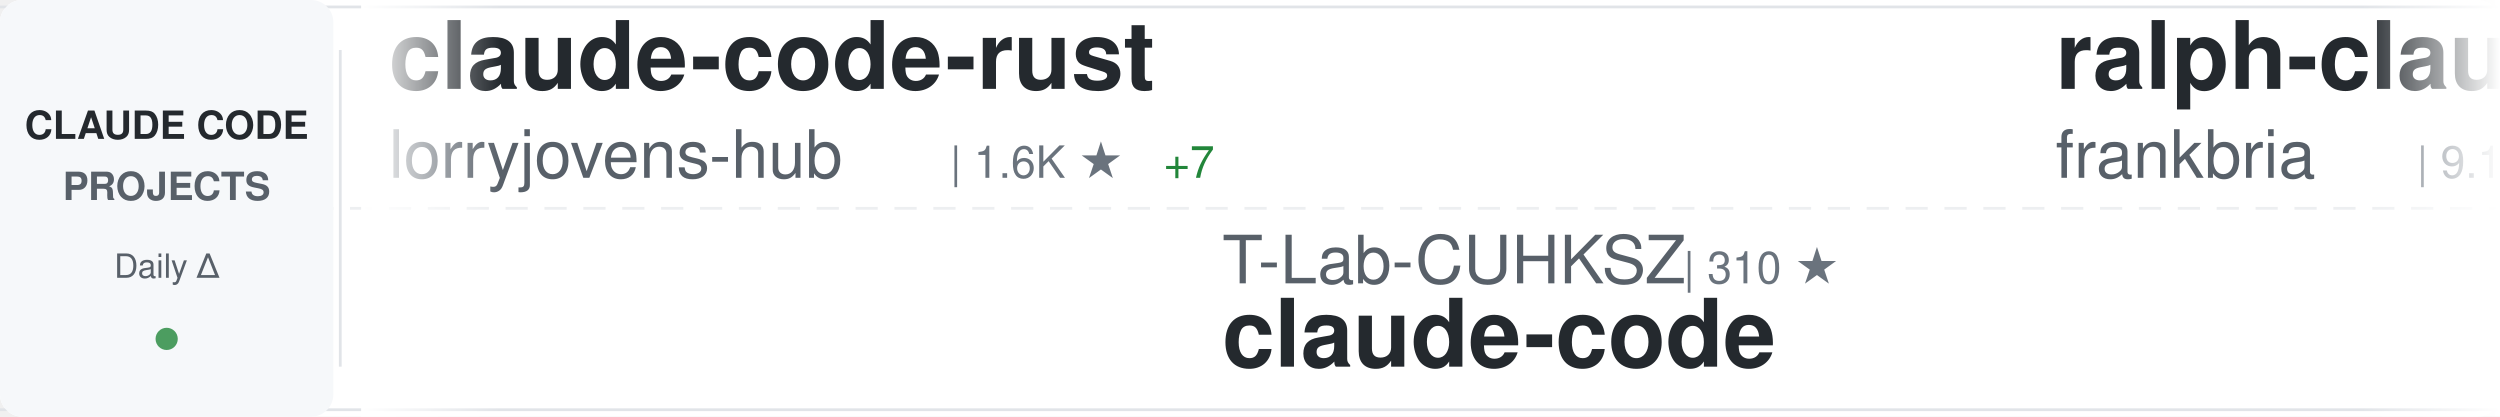
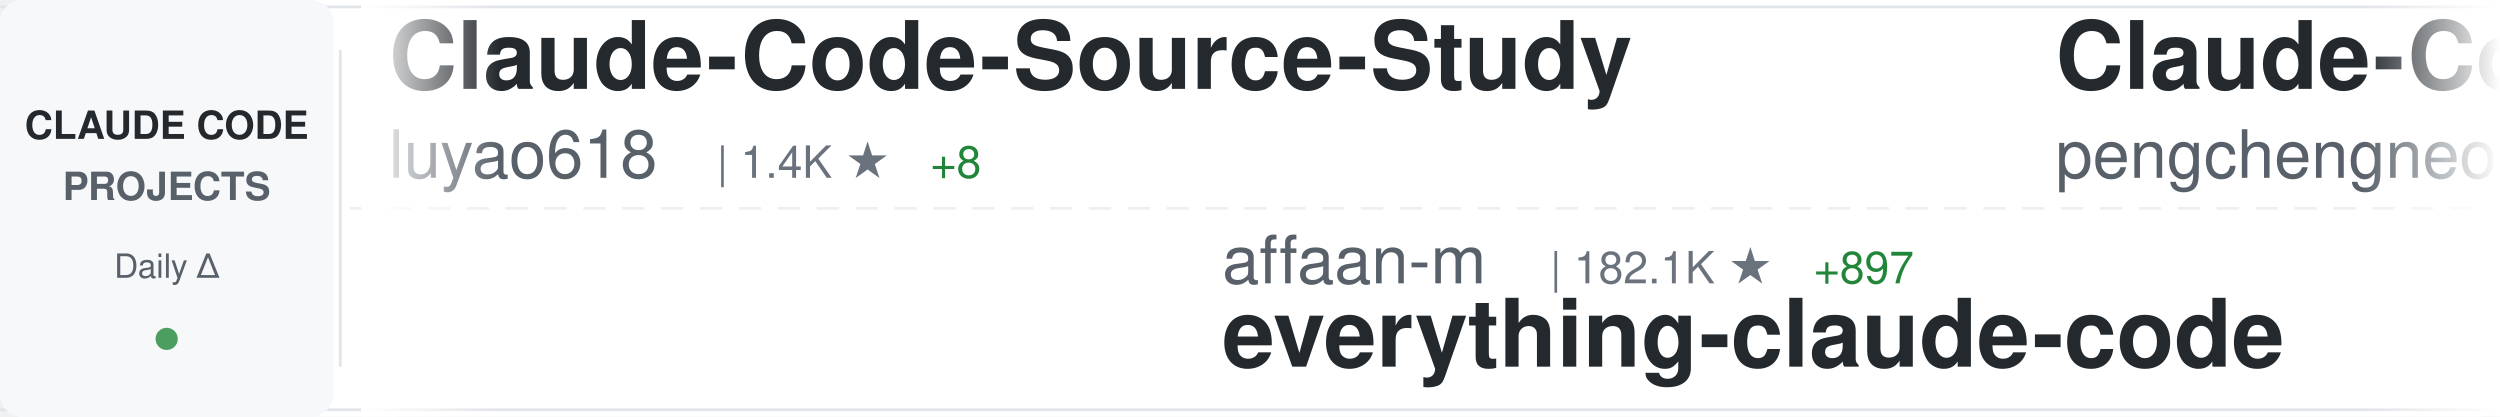
<svg xmlns="http://www.w3.org/2000/svg" width="900" height="150">
  <defs>
    <linearGradient id="awesomeLeftFade" x1="0%" y1="0%" x2="100%" y2="0%">
      <stop offset="0%" style="stop-color:#ffffff;stop-opacity:1" />
      <stop offset="100%" style="stop-color:#ffffff;stop-opacity:0" />
    </linearGradient>
    <linearGradient id="awesomeRightFade" x1="0%" y1="0%" x2="100%" y2="0%">
      <stop offset="0%" style="stop-color:#ffffff;stop-opacity:0" />
      <stop offset="100%" style="stop-color:#ffffff;stop-opacity:1" />
    </linearGradient>
  </defs>
  <rect width="900" height="150" fill="#ffffff" rx="8" />
  <rect x="0" y="2" width="900" height="1" fill="#e1e4e8" />
  <rect x="0" y="147" width="900" height="1" fill="#e1e4e8" />
  <line x1="0" y1="75" x2="900" y2="75" stroke="#e1e4e8" stroke-width="1" stroke-dasharray="8 6" opacity="0.6" />
  <rect x="0" y="0" width="120" height="150" fill="#f6f8fa" rx="8" />
  <text x="60" y="50" font-family="-apple-system, BlinkMacSystemFont, 'Segoe UI', Helvetica, Arial, sans-serif" font-size="14" font-weight="600" fill="#24292e" text-anchor="middle">CLAUDE CODE</text>
  <text x="60" y="72" font-family="-apple-system, BlinkMacSystemFont, 'Segoe UI', Helvetica, Arial, sans-serif" font-size="14" font-weight="600" fill="#586069" text-anchor="middle">PROJECTS</text>
  <text x="60" y="100" font-family="-apple-system, BlinkMacSystemFont, 'Segoe UI', Helvetica, Arial, sans-serif" font-size="12" font-weight="500" fill="#586069" text-anchor="middle">Daily Δ</text>
  <circle cx="60" cy="122" r="4" fill="#22863a" opacity="0.8" />
  <rect x="122" y="18" width="1" height="114" fill="#e1e4e8" />
  <clipPath id="awesomeTickerClip">
    <rect x="130" y="0" width="770" height="150" />
  </clipPath>
  <g clip-path="url(#awesomeTickerClip)">
    <g id="awesomeTickerItems">
      <animateTransform attributeName="transform" attributeType="XML" type="translate" from="0 0" to="-3000 0" dur="54s" repeatCount="indefinite" />
      <g transform="translate(0, 0)">
-         <text x="140" y="32" font-family="-apple-system, BlinkMacSystemFont, 'Segoe UI', Helvetica, Arial, sans-serif" font-size="34" font-weight="600" fill="#24292e">claude-code-rust</text>
-         <text x="140" y="64" font-family="-apple-system, BlinkMacSystemFont, 'Segoe UI', Helvetica, Arial, sans-serif" font-size="24" font-weight="400" fill="#586069">lorryjovens-hub</text>
-         <text x="342" y="64" font-family="-apple-system, BlinkMacSystemFont, 'Segoe UI', Helvetica, Arial, sans-serif" font-size="16" font-weight="500" fill="#6a737d">| 1.6K ★</text>
-         <text x="419" y="64" font-family="-apple-system, BlinkMacSystemFont, 'Segoe UI', Helvetica, Arial, sans-serif" font-size="16" font-weight="500" fill="#22863a"> +7</text>
+         <text x="140" y="32" font-family="-apple-system, BlinkMacSystemFont, 'Segoe UI', Helvetica, Arial, sans-serif" font-size="34" font-weight="600" fill="#24292e">Claude-Code-Source-Study</text>
+         <text x="140" y="64" font-family="-apple-system, BlinkMacSystemFont, 'Segoe UI', Helvetica, Arial, sans-serif" font-size="24" font-weight="400" fill="#586069">luyao618</text>
+         <text x="258" y="64" font-family="-apple-system, BlinkMacSystemFont, 'Segoe UI', Helvetica, Arial, sans-serif" font-size="16" font-weight="500" fill="#6a737d">| 1.4K ★</text>
+         <text x="335" y="64" font-family="-apple-system, BlinkMacSystemFont, 'Segoe UI', Helvetica, Arial, sans-serif" font-size="16" font-weight="500" fill="#22863a"> +8</text>
      </g>
      <g transform="translate(300, 0)">
-         <text x="140" y="102" font-family="-apple-system, BlinkMacSystemFont, 'Segoe UI', Helvetica, Arial, sans-serif" font-size="24" font-weight="400" fill="#586069">T-Lab-CUHKSZ</text>
-         <text x="306" y="102" font-family="-apple-system, BlinkMacSystemFont, 'Segoe UI', Helvetica, Arial, sans-serif" font-size="16" font-weight="500" fill="#6a737d">| 310 ★</text>
+         <text x="140" y="102" font-family="-apple-system, BlinkMacSystemFont, 'Segoe UI', Helvetica, Arial, sans-serif" font-size="24" font-weight="400" fill="#586069">affaan-m</text>
+         <text x="258" y="102" font-family="-apple-system, BlinkMacSystemFont, 'Segoe UI', Helvetica, Arial, sans-serif" font-size="16" font-weight="500" fill="#6a737d">| 182.1K ★</text>
+         <text x="353" y="102" font-family="-apple-system, BlinkMacSystemFont, 'Segoe UI', Helvetica, Arial, sans-serif" font-size="16" font-weight="500" fill="#22863a"> +897</text>
+         <text x="140" y="132" font-family="-apple-system, BlinkMacSystemFont, 'Segoe UI', Helvetica, Arial, sans-serif" font-size="34" font-weight="600" fill="#24292e">everything-claude-code</text>
+       </g>
+       <g transform="translate(600, 0)">
+         <text x="140" y="32" font-family="-apple-system, BlinkMacSystemFont, 'Segoe UI', Helvetica, Arial, sans-serif" font-size="34" font-weight="600" fill="#24292e">Claude-Code</text>
+         <text x="140" y="64" font-family="-apple-system, BlinkMacSystemFont, 'Segoe UI', Helvetica, Arial, sans-serif" font-size="24" font-weight="400" fill="#586069">pengchengneo</text>
+         <text x="306" y="64" font-family="-apple-system, BlinkMacSystemFont, 'Segoe UI', Helvetica, Arial, sans-serif" font-size="16" font-weight="500" fill="#6a737d">| 1.3K ★</text>
+         <text x="383" y="64" font-family="-apple-system, BlinkMacSystemFont, 'Segoe UI', Helvetica, Arial, sans-serif" font-size="16" font-weight="500" fill="#22863a"> +8</text>
+       </g>
+       <g transform="translate(900, 0)">
+         <text x="140" y="102" font-family="-apple-system, BlinkMacSystemFont, 'Segoe UI', Helvetica, Arial, sans-serif" font-size="24" font-weight="400" fill="#586069">codeaashu</text>
+         <text x="270" y="102" font-family="-apple-system, BlinkMacSystemFont, 'Segoe UI', Helvetica, Arial, sans-serif" font-size="16" font-weight="500" fill="#6a737d">| 2.6K ★</text>
+         <text x="347" y="102" font-family="-apple-system, BlinkMacSystemFont, 'Segoe UI', Helvetica, Arial, sans-serif" font-size="16" font-weight="500" fill="#22863a"> +16</text>
        <text x="140" y="132" font-family="-apple-system, BlinkMacSystemFont, 'Segoe UI', Helvetica, Arial, sans-serif" font-size="34" font-weight="600" fill="#24292e">claude-code</text>
      </g>
-       <g transform="translate(600, 0)">
-         <text x="140" y="32" font-family="-apple-system, BlinkMacSystemFont, 'Segoe UI', Helvetica, Arial, sans-serif" font-size="34" font-weight="600" fill="#24292e">ralph-claude-code</text>
-         <text x="140" y="64" font-family="-apple-system, BlinkMacSystemFont, 'Segoe UI', Helvetica, Arial, sans-serif" font-size="24" font-weight="400" fill="#586069">frankbria</text>
-         <text x="270" y="64" font-family="-apple-system, BlinkMacSystemFont, 'Segoe UI', Helvetica, Arial, sans-serif" font-size="16" font-weight="500" fill="#6a737d">| 9.1K ★</text>
-         <text x="347" y="64" font-family="-apple-system, BlinkMacSystemFont, 'Segoe UI', Helvetica, Arial, sans-serif" font-size="16" font-weight="500" fill="#22863a"> +17</text>
-       </g>
-       <g transform="translate(900, 0)">
-         <text x="140" y="102" font-family="-apple-system, BlinkMacSystemFont, 'Segoe UI', Helvetica, Arial, sans-serif" font-size="24" font-weight="400" fill="#586069">guanshan</text>
-         <text x="258" y="102" font-family="-apple-system, BlinkMacSystemFont, 'Segoe UI', Helvetica, Arial, sans-serif" font-size="16" font-weight="500" fill="#6a737d">| 59 ★</text>
-         <text x="140" y="132" font-family="-apple-system, BlinkMacSystemFont, 'Segoe UI', Helvetica, Arial, sans-serif" font-size="34" font-weight="600" fill="#24292e">ClaudeCode</text>
-       </g>
      <g transform="translate(1200, 0)">
-         <text x="140" y="32" font-family="-apple-system, BlinkMacSystemFont, 'Segoe UI', Helvetica, Arial, sans-serif" font-size="34" font-weight="600" fill="#24292e">CLIProxyAPI</text>
-         <text x="140" y="64" font-family="-apple-system, BlinkMacSystemFont, 'Segoe UI', Helvetica, Arial, sans-serif" font-size="24" font-weight="400" fill="#586069">router-for-me</text>
-         <text x="318" y="64" font-family="-apple-system, BlinkMacSystemFont, 'Segoe UI', Helvetica, Arial, sans-serif" font-size="16" font-weight="500" fill="#6a737d">| 32.6K ★</text>
-         <text x="404" y="64" font-family="-apple-system, BlinkMacSystemFont, 'Segoe UI', Helvetica, Arial, sans-serif" font-size="16" font-weight="500" fill="#22863a"> +171</text>
+         <text x="140" y="32" font-family="-apple-system, BlinkMacSystemFont, 'Segoe UI', Helvetica, Arial, sans-serif" font-size="34" font-weight="600" fill="#24292e">claude-code</text>
+         <text x="140" y="64" font-family="-apple-system, BlinkMacSystemFont, 'Segoe UI', Helvetica, Arial, sans-serif" font-size="24" font-weight="400" fill="#586069">mehmoodosman</text>
+         <text x="306" y="64" font-family="-apple-system, BlinkMacSystemFont, 'Segoe UI', Helvetica, Arial, sans-serif" font-size="16" font-weight="500" fill="#6a737d">| 169 ★</text>
      </g>
      <g transform="translate(1500, 0)">
-         <text x="140" y="102" font-family="-apple-system, BlinkMacSystemFont, 'Segoe UI', Helvetica, Arial, sans-serif" font-size="24" font-weight="400" fill="#586069">ChrisWiles</text>
-         <text x="282" y="102" font-family="-apple-system, BlinkMacSystemFont, 'Segoe UI', Helvetica, Arial, sans-serif" font-size="16" font-weight="500" fill="#6a737d">| 5.9K ★</text>
-         <text x="359" y="102" font-family="-apple-system, BlinkMacSystemFont, 'Segoe UI', Helvetica, Arial, sans-serif" font-size="16" font-weight="500" fill="#22863a"> +4</text>
-         <text x="140" y="132" font-family="-apple-system, BlinkMacSystemFont, 'Segoe UI', Helvetica, Arial, sans-serif" font-size="34" font-weight="600" fill="#24292e">claude-code-showcase</text>
+         <text x="140" y="102" font-family="-apple-system, BlinkMacSystemFont, 'Segoe UI', Helvetica, Arial, sans-serif" font-size="24" font-weight="400" fill="#586069">Donchitos</text>
+         <text x="270" y="102" font-family="-apple-system, BlinkMacSystemFont, 'Segoe UI', Helvetica, Arial, sans-serif" font-size="16" font-weight="500" fill="#6a737d">| 18.7K ★</text>
+         <text x="356" y="102" font-family="-apple-system, BlinkMacSystemFont, 'Segoe UI', Helvetica, Arial, sans-serif" font-size="16" font-weight="500" fill="#22863a"> +107</text>
+         <text x="140" y="132" font-family="-apple-system, BlinkMacSystemFont, 'Segoe UI', Helvetica, Arial, sans-serif" font-size="34" font-weight="600" fill="#24292e">Claude-Code-Game-Studios</text>
      </g>
      <g transform="translate(1800, 0)">
-         <text x="140" y="32" font-family="-apple-system, BlinkMacSystemFont, 'Segoe UI', Helvetica, Arial, sans-serif" font-size="34" font-weight="600" fill="#24292e">claude-code-my-workflow</text>
-         <text x="140" y="64" font-family="-apple-system, BlinkMacSystemFont, 'Segoe UI', Helvetica, Arial, sans-serif" font-size="24" font-weight="400" fill="#586069">pedrohcgs</text>
-         <text x="270" y="64" font-family="-apple-system, BlinkMacSystemFont, 'Segoe UI', Helvetica, Arial, sans-serif" font-size="16" font-weight="500" fill="#6a737d">| 1.1K ★</text>
-         <text x="347" y="64" font-family="-apple-system, BlinkMacSystemFont, 'Segoe UI', Helvetica, Arial, sans-serif" font-size="16" font-weight="500" fill="#22863a"> +2</text>
+         <text x="140" y="32" font-family="-apple-system, BlinkMacSystemFont, 'Segoe UI', Helvetica, Arial, sans-serif" font-size="34" font-weight="600" fill="#24292e">free-claude-code</text>
+         <text x="140" y="64" font-family="-apple-system, BlinkMacSystemFont, 'Segoe UI', Helvetica, Arial, sans-serif" font-size="24" font-weight="400" fill="#586069">Alishahryar1</text>
+         <text x="306" y="64" font-family="-apple-system, BlinkMacSystemFont, 'Segoe UI', Helvetica, Arial, sans-serif" font-size="16" font-weight="500" fill="#6a737d">| 24.6K ★</text>
+         <text x="392" y="64" font-family="-apple-system, BlinkMacSystemFont, 'Segoe UI', Helvetica, Arial, sans-serif" font-size="16" font-weight="500" fill="#22863a"> +241</text>
      </g>
      <g transform="translate(2100, 0)">
-         <text x="140" y="102" font-family="-apple-system, BlinkMacSystemFont, 'Segoe UI', Helvetica, Arial, sans-serif" font-size="24" font-weight="400" fill="#586069">FlorianBruniaux</text>
-         <text x="342" y="102" font-family="-apple-system, BlinkMacSystemFont, 'Segoe UI', Helvetica, Arial, sans-serif" font-size="16" font-weight="500" fill="#6a737d">| 4.3K ★</text>
-         <text x="419" y="102" font-family="-apple-system, BlinkMacSystemFont, 'Segoe UI', Helvetica, Arial, sans-serif" font-size="16" font-weight="500" fill="#22863a"> +14</text>
-         <text x="140" y="132" font-family="-apple-system, BlinkMacSystemFont, 'Segoe UI', Helvetica, Arial, sans-serif" font-size="34" font-weight="600" fill="#24292e">claude-code-ultimate-gui...</text>
+         <text x="140" y="102" font-family="-apple-system, BlinkMacSystemFont, 'Segoe UI', Helvetica, Arial, sans-serif" font-size="24" font-weight="400" fill="#586069">zstmfhy</text>
+         <text x="246" y="102" font-family="-apple-system, BlinkMacSystemFont, 'Segoe UI', Helvetica, Arial, sans-serif" font-size="16" font-weight="500" fill="#6a737d">| 189 ★</text>
+         <text x="140" y="132" font-family="-apple-system, BlinkMacSystemFont, 'Segoe UI', Helvetica, Arial, sans-serif" font-size="34" font-weight="600" fill="#24292e">Claude-code</text>
      </g>
      <g transform="translate(2400, 0)">
-         <text x="140" y="32" font-family="-apple-system, BlinkMacSystemFont, 'Segoe UI', Helvetica, Arial, sans-serif" font-size="34" font-weight="600" fill="#24292e">free-claude-code</text>
-         <text x="140" y="64" font-family="-apple-system, BlinkMacSystemFont, 'Segoe UI', Helvetica, Arial, sans-serif" font-size="24" font-weight="400" fill="#586069">Alishahryar1</text>
-         <text x="306" y="64" font-family="-apple-system, BlinkMacSystemFont, 'Segoe UI', Helvetica, Arial, sans-serif" font-size="16" font-weight="500" fill="#6a737d">| 24.5K ★</text>
-         <text x="392" y="64" font-family="-apple-system, BlinkMacSystemFont, 'Segoe UI', Helvetica, Arial, sans-serif" font-size="16" font-weight="500" fill="#22863a"> +256</text>
+         <text x="140" y="32" font-family="-apple-system, BlinkMacSystemFont, 'Segoe UI', Helvetica, Arial, sans-serif" font-size="34" font-weight="600" fill="#24292e">claude-code</text>
+         <text x="140" y="64" font-family="-apple-system, BlinkMacSystemFont, 'Segoe UI', Helvetica, Arial, sans-serif" font-size="24" font-weight="400" fill="#586069">lowcortisolprogrammer</text>
+         <text x="414" y="64" font-family="-apple-system, BlinkMacSystemFont, 'Segoe UI', Helvetica, Arial, sans-serif" font-size="16" font-weight="500" fill="#6a737d">| 172 ★</text>
      </g>
      <g transform="translate(2700, 0)">
-         <text x="140" y="102" font-family="-apple-system, BlinkMacSystemFont, 'Segoe UI', Helvetica, Arial, sans-serif" font-size="24" font-weight="400" fill="#586069">ykdojo</text>
-         <text x="234" y="102" font-family="-apple-system, BlinkMacSystemFont, 'Segoe UI', Helvetica, Arial, sans-serif" font-size="16" font-weight="500" fill="#6a737d">| 8.3K ★</text>
-         <text x="311" y="102" font-family="-apple-system, BlinkMacSystemFont, 'Segoe UI', Helvetica, Arial, sans-serif" font-size="16" font-weight="500" fill="#22863a"> +25</text>
-         <text x="140" y="132" font-family="-apple-system, BlinkMacSystemFont, 'Segoe UI', Helvetica, Arial, sans-serif" font-size="34" font-weight="600" fill="#24292e">claude-code-tips</text>
+         <text x="140" y="102" font-family="-apple-system, BlinkMacSystemFont, 'Segoe UI', Helvetica, Arial, sans-serif" font-size="24" font-weight="400" fill="#586069">huangserva</text>
+         <text x="282" y="102" font-family="-apple-system, BlinkMacSystemFont, 'Segoe UI', Helvetica, Arial, sans-serif" font-size="16" font-weight="500" fill="#6a737d">| 582 ★</text>
+         <text x="140" y="132" font-family="-apple-system, BlinkMacSystemFont, 'Segoe UI', Helvetica, Arial, sans-serif" font-size="34" font-weight="600" fill="#24292e">claude-code-cli</text>
      </g>
      <g transform="translate(3000, 0)">
-         <text x="140" y="32" font-family="-apple-system, BlinkMacSystemFont, 'Segoe UI', Helvetica, Arial, sans-serif" font-size="34" font-weight="600" fill="#24292e">claude-code-rust</text>
-         <text x="140" y="64" font-family="-apple-system, BlinkMacSystemFont, 'Segoe UI', Helvetica, Arial, sans-serif" font-size="24" font-weight="400" fill="#586069">lorryjovens-hub</text>
-         <text x="342" y="64" font-family="-apple-system, BlinkMacSystemFont, 'Segoe UI', Helvetica, Arial, sans-serif" font-size="16" font-weight="500" fill="#6a737d">| 1.6K ★</text>
-         <text x="419" y="64" font-family="-apple-system, BlinkMacSystemFont, 'Segoe UI', Helvetica, Arial, sans-serif" font-size="16" font-weight="500" fill="#22863a"> +7</text>
+         <text x="140" y="32" font-family="-apple-system, BlinkMacSystemFont, 'Segoe UI', Helvetica, Arial, sans-serif" font-size="34" font-weight="600" fill="#24292e">Claude-Code-Source-Study</text>
+         <text x="140" y="64" font-family="-apple-system, BlinkMacSystemFont, 'Segoe UI', Helvetica, Arial, sans-serif" font-size="24" font-weight="400" fill="#586069">luyao618</text>
+         <text x="258" y="64" font-family="-apple-system, BlinkMacSystemFont, 'Segoe UI', Helvetica, Arial, sans-serif" font-size="16" font-weight="500" fill="#6a737d">| 1.4K ★</text>
+         <text x="335" y="64" font-family="-apple-system, BlinkMacSystemFont, 'Segoe UI', Helvetica, Arial, sans-serif" font-size="16" font-weight="500" fill="#22863a"> +8</text>
      </g>
      <g transform="translate(3300, 0)">
-         <text x="140" y="102" font-family="-apple-system, BlinkMacSystemFont, 'Segoe UI', Helvetica, Arial, sans-serif" font-size="24" font-weight="400" fill="#586069">T-Lab-CUHKSZ</text>
-         <text x="306" y="102" font-family="-apple-system, BlinkMacSystemFont, 'Segoe UI', Helvetica, Arial, sans-serif" font-size="16" font-weight="500" fill="#6a737d">| 310 ★</text>
-         <text x="140" y="132" font-family="-apple-system, BlinkMacSystemFont, 'Segoe UI', Helvetica, Arial, sans-serif" font-size="34" font-weight="600" fill="#24292e">claude-code</text>
+         <text x="140" y="102" font-family="-apple-system, BlinkMacSystemFont, 'Segoe UI', Helvetica, Arial, sans-serif" font-size="24" font-weight="400" fill="#586069">affaan-m</text>
+         <text x="258" y="102" font-family="-apple-system, BlinkMacSystemFont, 'Segoe UI', Helvetica, Arial, sans-serif" font-size="16" font-weight="500" fill="#6a737d">| 182.1K ★</text>
+         <text x="353" y="102" font-family="-apple-system, BlinkMacSystemFont, 'Segoe UI', Helvetica, Arial, sans-serif" font-size="16" font-weight="500" fill="#22863a"> +897</text>
+         <text x="140" y="132" font-family="-apple-system, BlinkMacSystemFont, 'Segoe UI', Helvetica, Arial, sans-serif" font-size="34" font-weight="600" fill="#24292e">everything-claude-code</text>
      </g>
      <g transform="translate(3600, 0)">
-         <text x="140" y="32" font-family="-apple-system, BlinkMacSystemFont, 'Segoe UI', Helvetica, Arial, sans-serif" font-size="34" font-weight="600" fill="#24292e">ralph-claude-code</text>
-         <text x="140" y="64" font-family="-apple-system, BlinkMacSystemFont, 'Segoe UI', Helvetica, Arial, sans-serif" font-size="24" font-weight="400" fill="#586069">frankbria</text>
-         <text x="270" y="64" font-family="-apple-system, BlinkMacSystemFont, 'Segoe UI', Helvetica, Arial, sans-serif" font-size="16" font-weight="500" fill="#6a737d">| 9.1K ★</text>
-         <text x="347" y="64" font-family="-apple-system, BlinkMacSystemFont, 'Segoe UI', Helvetica, Arial, sans-serif" font-size="16" font-weight="500" fill="#22863a"> +17</text>
+         <text x="140" y="32" font-family="-apple-system, BlinkMacSystemFont, 'Segoe UI', Helvetica, Arial, sans-serif" font-size="34" font-weight="600" fill="#24292e">Claude-Code</text>
+         <text x="140" y="64" font-family="-apple-system, BlinkMacSystemFont, 'Segoe UI', Helvetica, Arial, sans-serif" font-size="24" font-weight="400" fill="#586069">pengchengneo</text>
+         <text x="306" y="64" font-family="-apple-system, BlinkMacSystemFont, 'Segoe UI', Helvetica, Arial, sans-serif" font-size="16" font-weight="500" fill="#6a737d">| 1.3K ★</text>
+         <text x="383" y="64" font-family="-apple-system, BlinkMacSystemFont, 'Segoe UI', Helvetica, Arial, sans-serif" font-size="16" font-weight="500" fill="#22863a"> +8</text>
      </g>
      <g transform="translate(3900, 0)">
-         <text x="140" y="102" font-family="-apple-system, BlinkMacSystemFont, 'Segoe UI', Helvetica, Arial, sans-serif" font-size="24" font-weight="400" fill="#586069">guanshan</text>
-         <text x="258" y="102" font-family="-apple-system, BlinkMacSystemFont, 'Segoe UI', Helvetica, Arial, sans-serif" font-size="16" font-weight="500" fill="#6a737d">| 59 ★</text>
-         <text x="140" y="132" font-family="-apple-system, BlinkMacSystemFont, 'Segoe UI', Helvetica, Arial, sans-serif" font-size="34" font-weight="600" fill="#24292e">ClaudeCode</text>
+         <text x="140" y="102" font-family="-apple-system, BlinkMacSystemFont, 'Segoe UI', Helvetica, Arial, sans-serif" font-size="24" font-weight="400" fill="#586069">codeaashu</text>
+         <text x="270" y="102" font-family="-apple-system, BlinkMacSystemFont, 'Segoe UI', Helvetica, Arial, sans-serif" font-size="16" font-weight="500" fill="#6a737d">| 2.6K ★</text>
+         <text x="347" y="102" font-family="-apple-system, BlinkMacSystemFont, 'Segoe UI', Helvetica, Arial, sans-serif" font-size="16" font-weight="500" fill="#22863a"> +16</text>
+         <text x="140" y="132" font-family="-apple-system, BlinkMacSystemFont, 'Segoe UI', Helvetica, Arial, sans-serif" font-size="34" font-weight="600" fill="#24292e">claude-code</text>
      </g>
    </g>
  </g>
  <rect x="130" y="0" width="50" height="150" fill="url(#awesomeLeftFade)" />
  <rect x="850" y="0" width="50" height="150" fill="url(#awesomeRightFade)" />
</svg>
